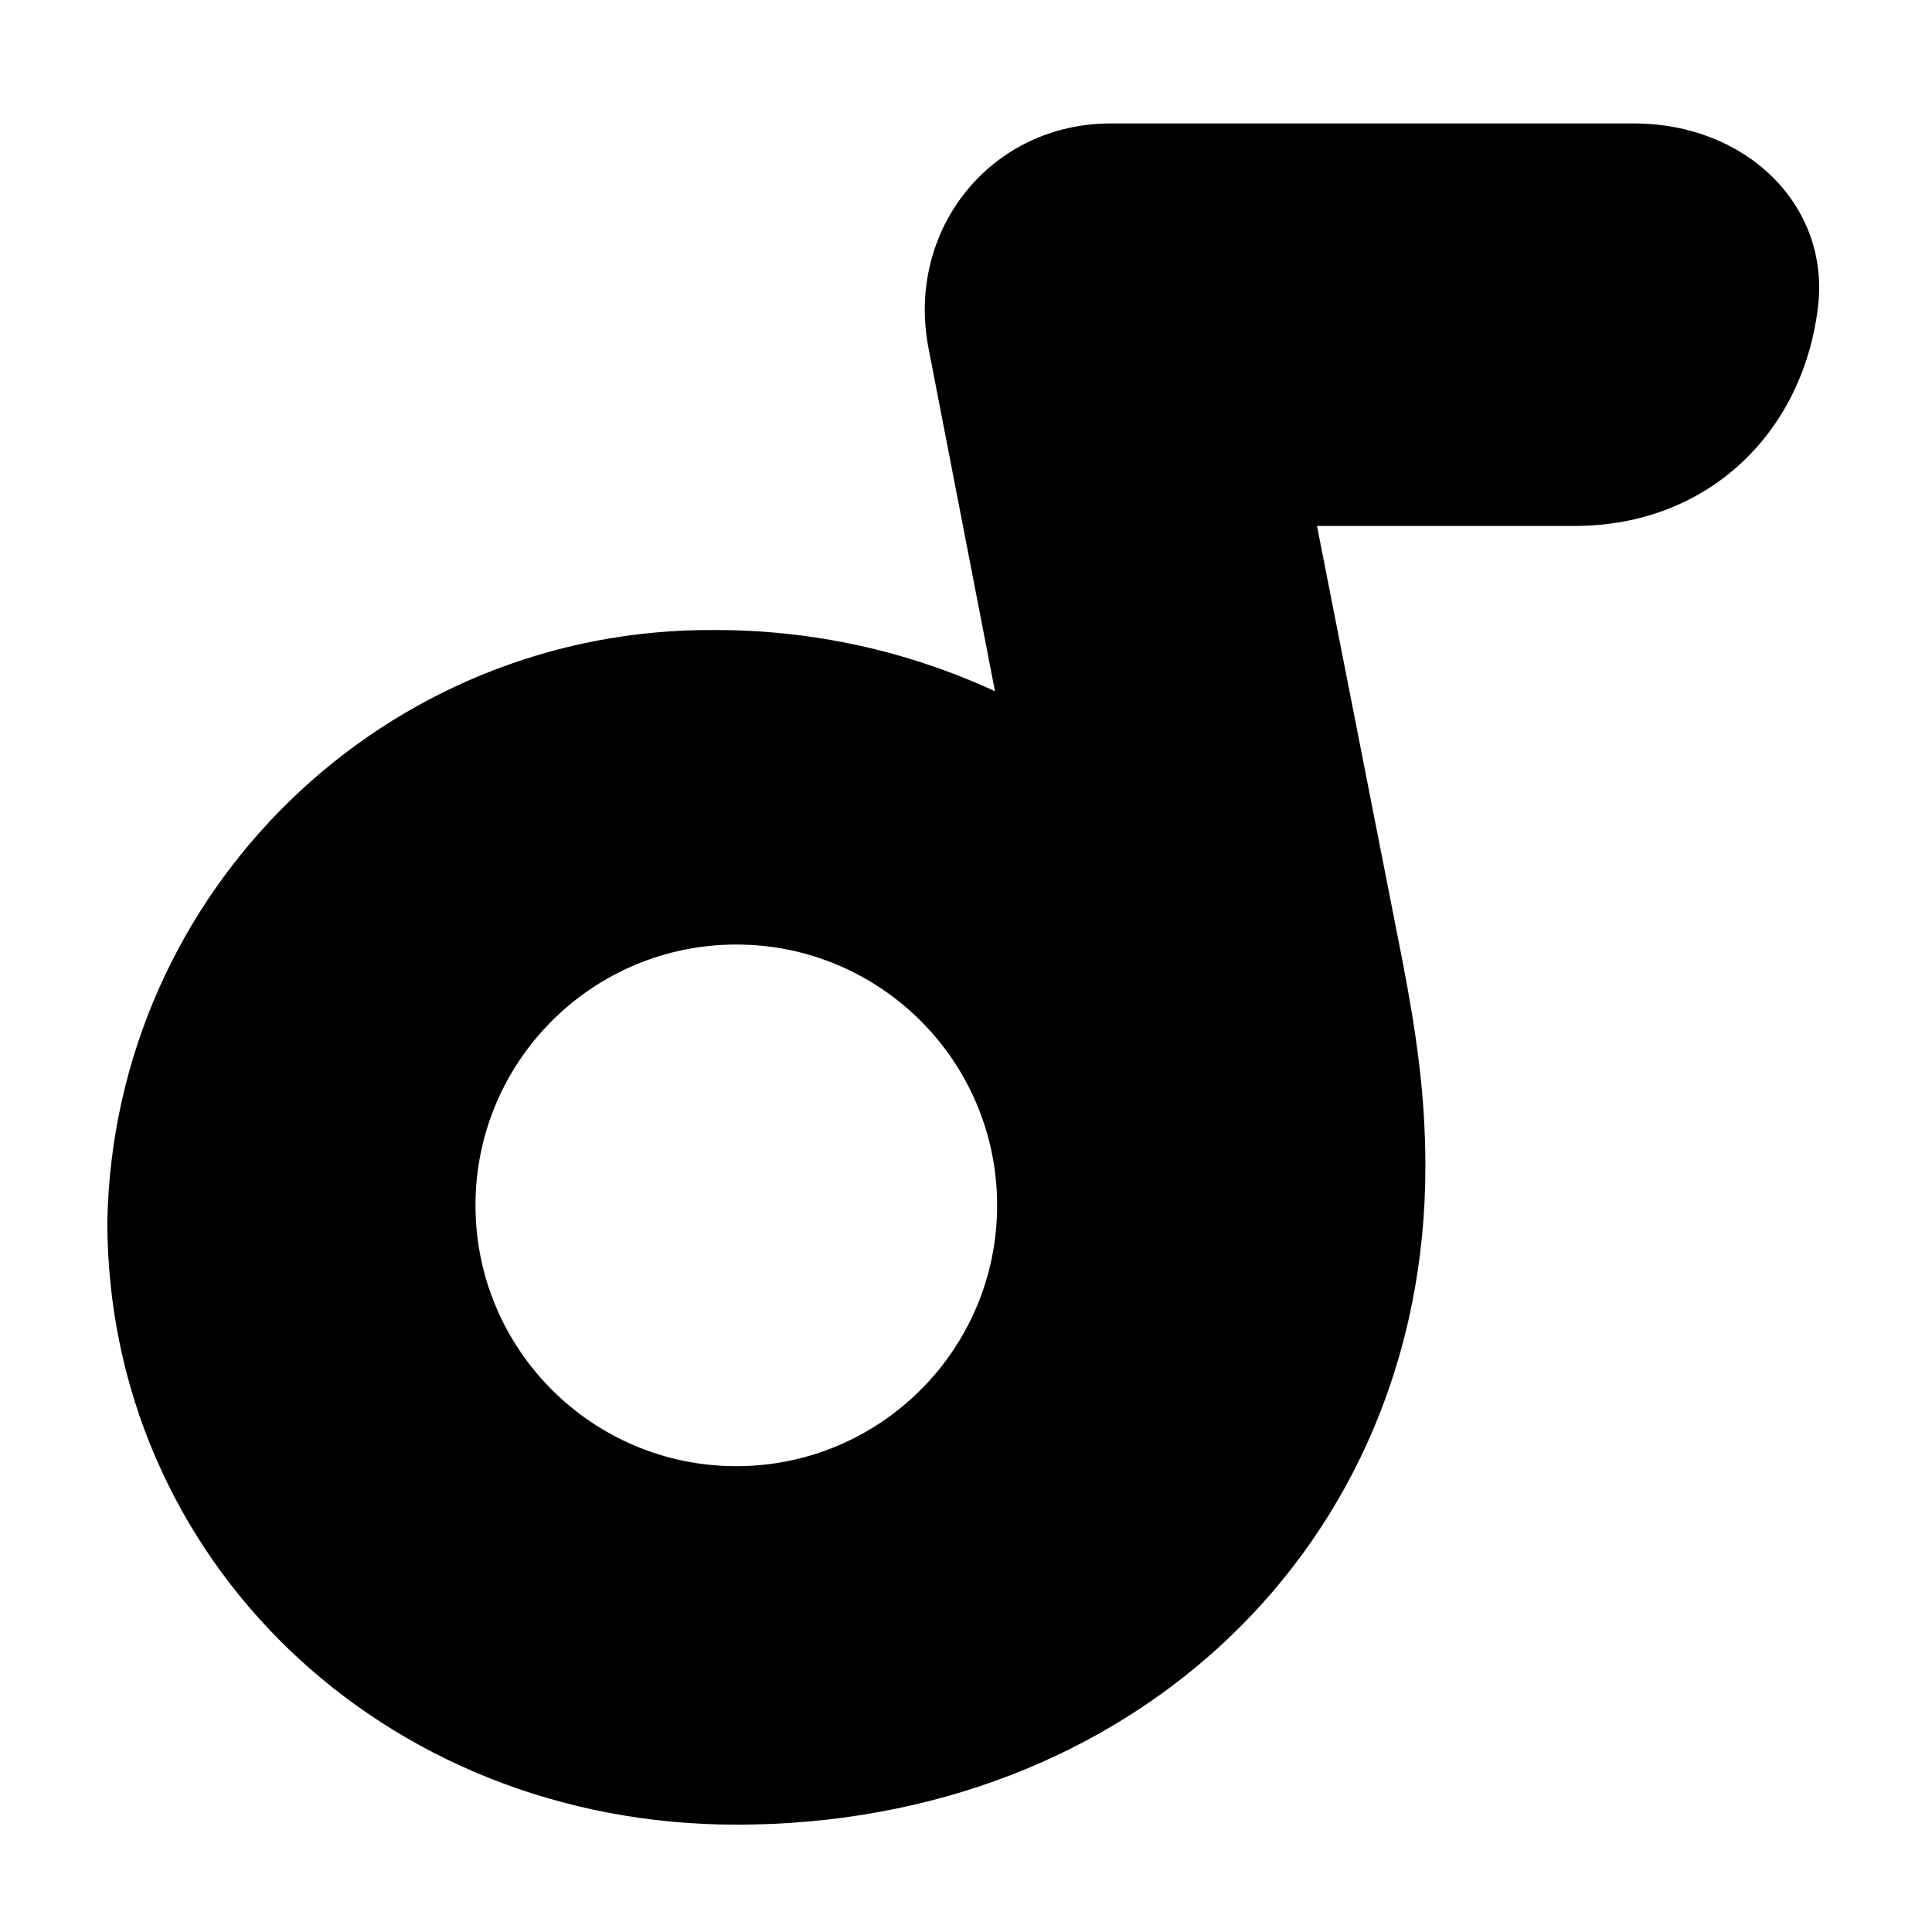
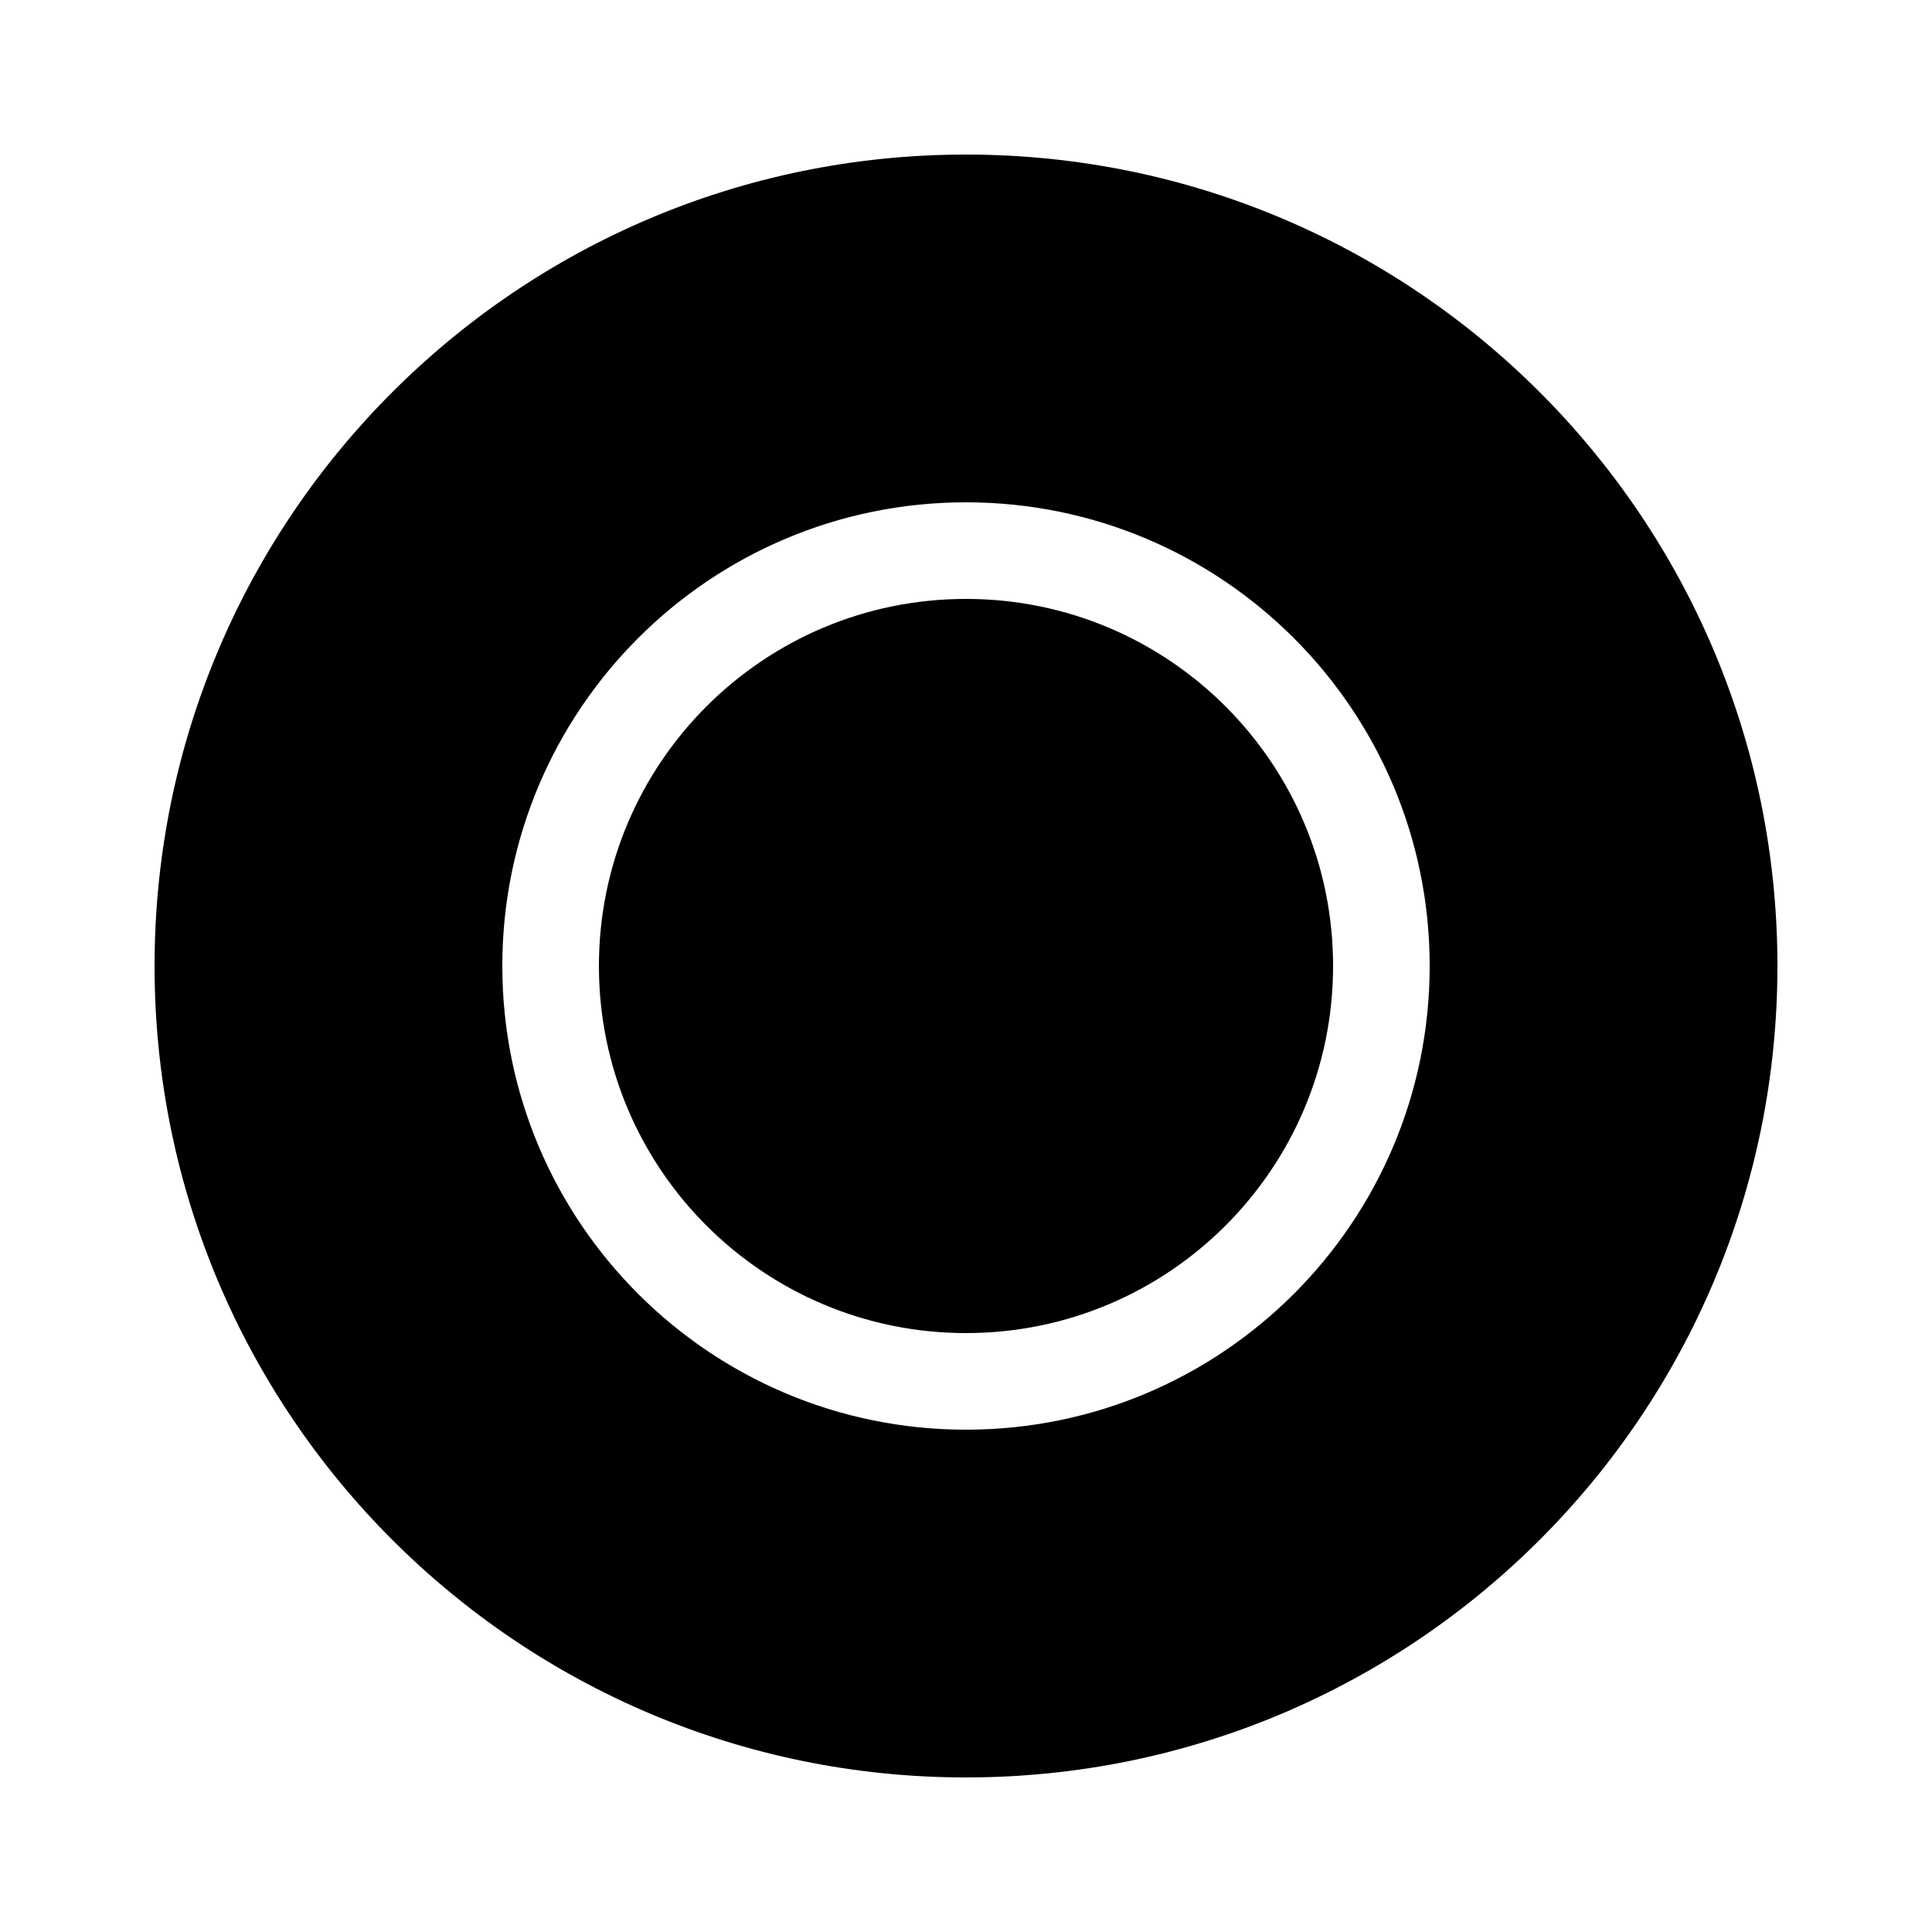
<svg xmlns="http://www.w3.org/2000/svg" width="18" height="18" viewBox="0 0 18 18">
-   <path fill="#000" fill-rule="evenodd" d="M10.35 1.15c-1.12 0-1.91.99-1.7 2.09l.62 3.2a6.2 6.2 0 0 0-2.6-.57A5.62 5.62 0 0 0 1 11.38C1 14.52 3.56 17 6.86 17c3.68 0 6.42-2.6 6.42-6.13 0-.69-.09-1.27-.21-1.9l-.8-4.07h2.4c1.26 0 2.14-.89 2.27-2.06.1-.93-.67-1.69-1.72-1.69h-4.87ZM6.86 8.8a2.43 2.43 0 1 0 0 4.86 2.43 2.43 0 0 0 0-4.86Z" />
+   <path d="M 16.56 9 A 7.56 7.56 0 1 0 1.44 9 A 7.56 7.56 0 1 0 16.56 9 Z M 13.32 9 A 4.32 4.32 0 1 0 4.68 9 A 4.32 4.32 0 1 0 13.32 9 Z M 12.42 9 A 3.42 3.42 0 1 0 5.58 9 A 3.42 3.42 0 1 0 12.42 9 Z" fill="#000000" fill-rule="evenodd" />
</svg>
